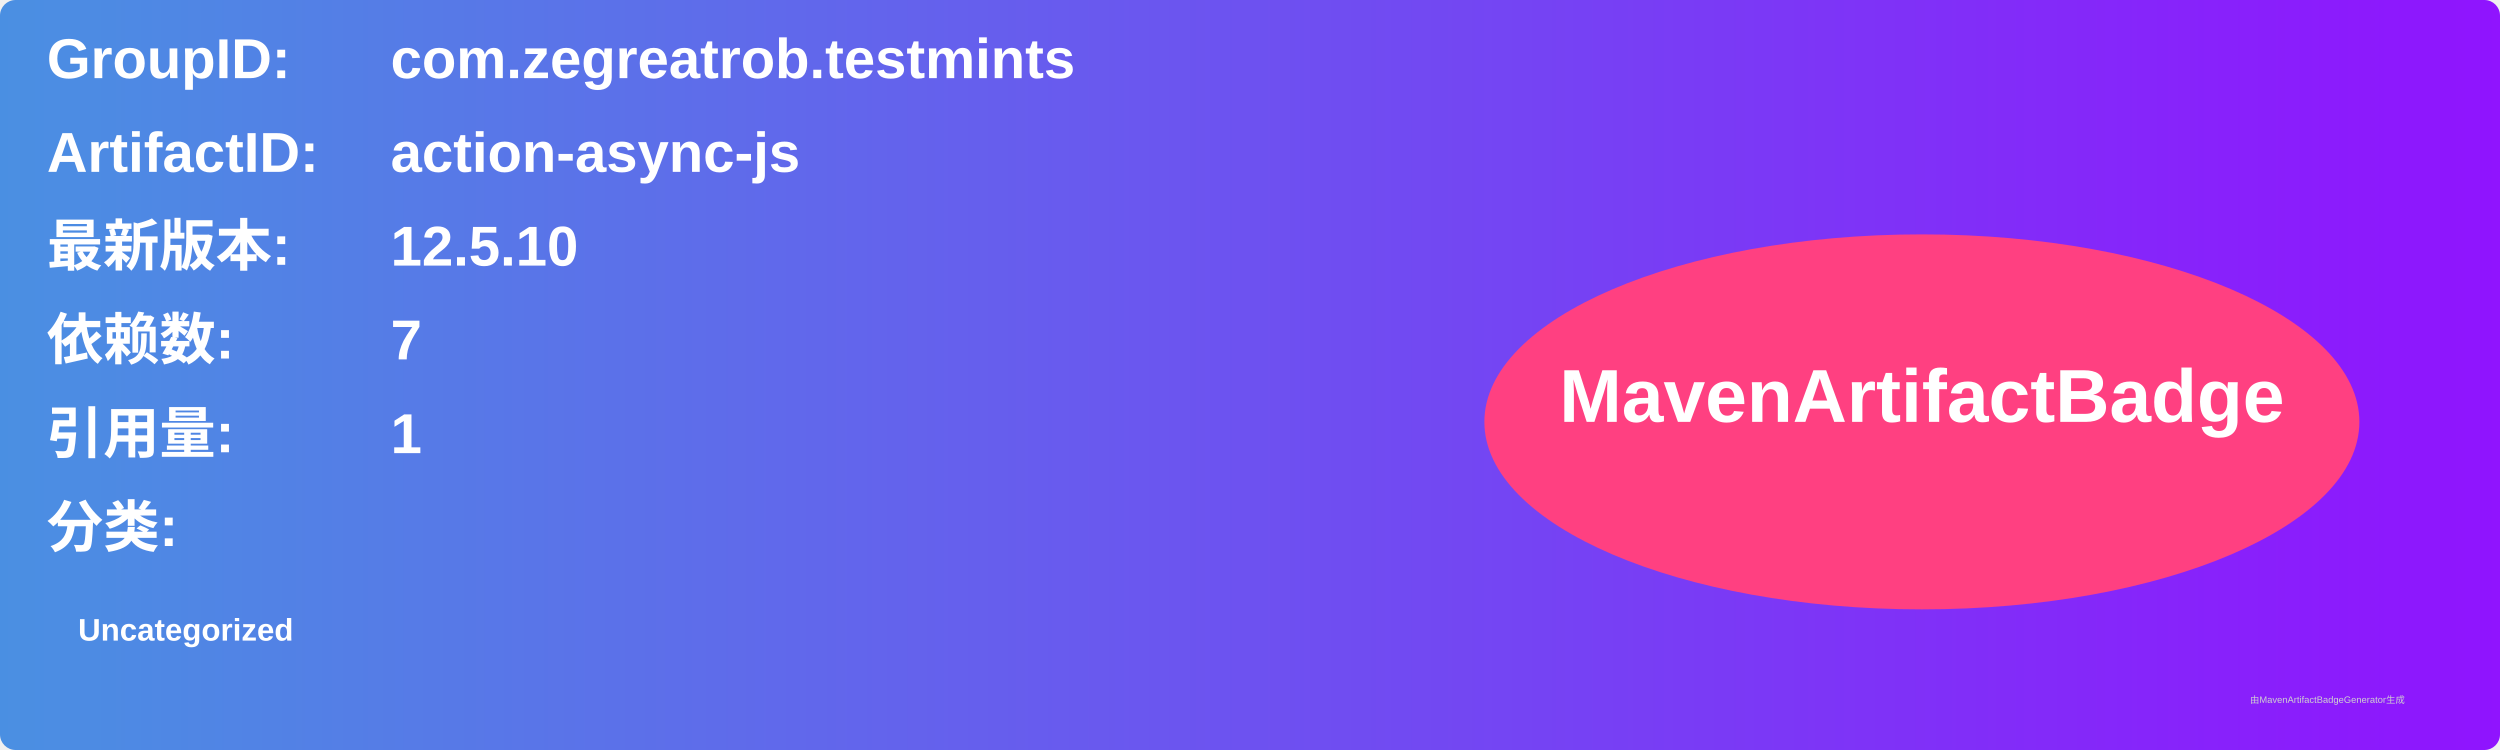
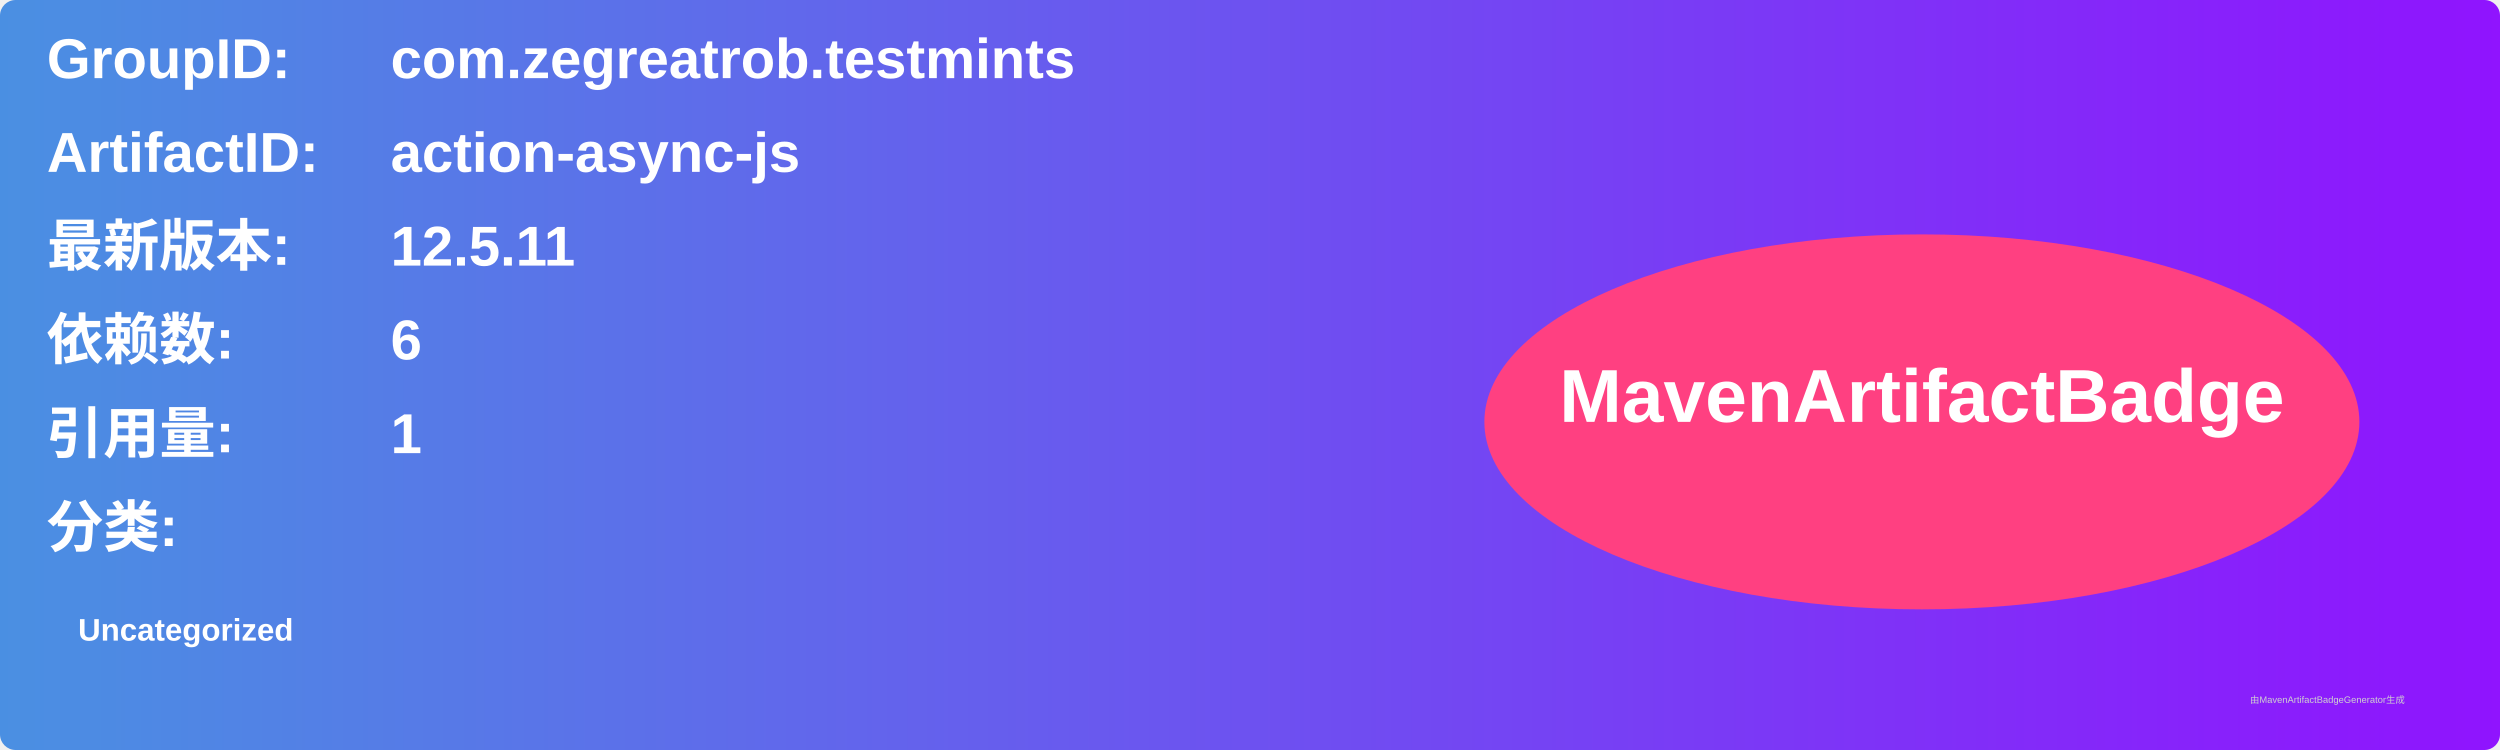
<svg xmlns="http://www.w3.org/2000/svg" width="800" height="240" viewBox="0 0 800 240">
  <linearGradient id="grad" x1="0%" y1="0%" x2="100%" y2="0%">
    <stop offset="0%" stop-color="#4a90e2" />
    <stop offset="100%" stop-color="#9013fe" />
  </linearGradient>
  <rect width="100%" height="100%" rx="5" ry="5" fill="url(#grad)" />
  <g transform="translate(15, 15)">
    <text x="0" y="10" font-family="Arial" font-size="18" fill="white" font-weight="bold" width="260">GroupID:</text>
    <text x="110" y="10" font-family="Arial" font-size="18" fill="white" font-weight="bold" width="460">com.zegreatrob.testmints</text>
    <text x="0" y="40" font-family="Arial" font-size="18" fill="white" font-weight="bold" width="260">ArtifactID:</text>
    <text x="110" y="40" font-family="Arial" font-size="18" fill="white" font-weight="bold" width="460">action-async-js</text>
    <text x="0" y="70" font-family="Arial" font-size="18" fill="white" font-weight="bold">最新版本:</text>
    <text x="110" y="70" font-family="Arial" font-size="18" fill="white" font-weight="bold">
-       <tspan font-weight="bold">12.5.10</tspan>
+       <tspan font-weight="bold">12.5.11</tspan>
    </text>
    <text x="0" y="100" font-family="Arial" font-size="18" fill="white" font-weight="bold">依赖数: </text>
    <text x="110" y="100" font-family="Arial" font-size="18" fill="white">
-       <tspan font-weight="bold">7</tspan>
+       <tspan font-weight="bold">6</tspan>
    </text>
    <text x="0" y="130" font-family="Arial" font-size="18" fill="white" font-weight="bold">引用量: </text>
    <text x="110" y="130" font-family="Arial" font-size="18" fill="white">
      <tspan font-weight="bold">1</tspan>
    </text>
    <text x="0" y="160" font-family="Arial" font-size="18" fill="white" font-weight="bold">分类:</text>
    <text x="10" y="190" font-family="Arial" font-size="10" fill="white">
      <tspan font-weight="bold">Uncategorized</tspan>
    </text>
    <ellipse cx="600" cy="120" rx="140" ry="60" fill="#ff4081" />
    <text x="600" y="120" text-anchor="middle" font-family="Arial" font-size="24" fill="white" font-weight="bold">MavenArtifactBadge</text>
  </g>
  <text x="720" y="225" font-family="Arial" font-size="3" fill="#d0d0d0">由MavenArtifactBadgeGenerator生成</text>
</svg>
